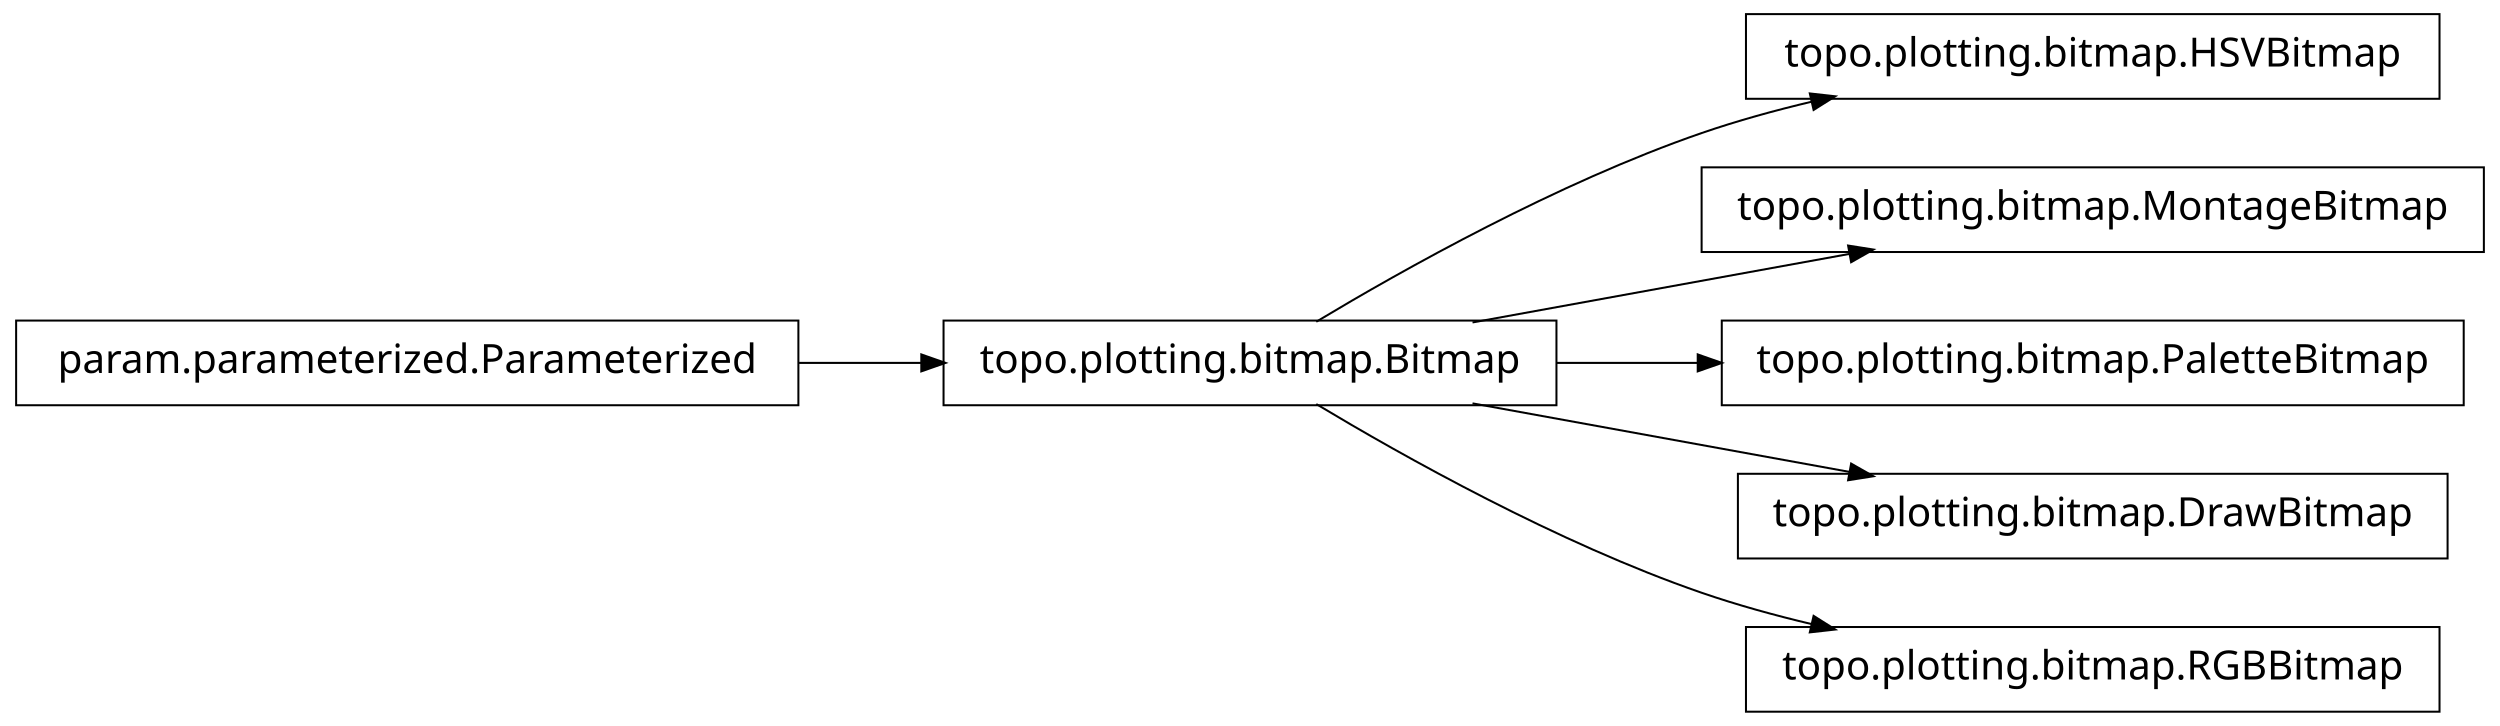
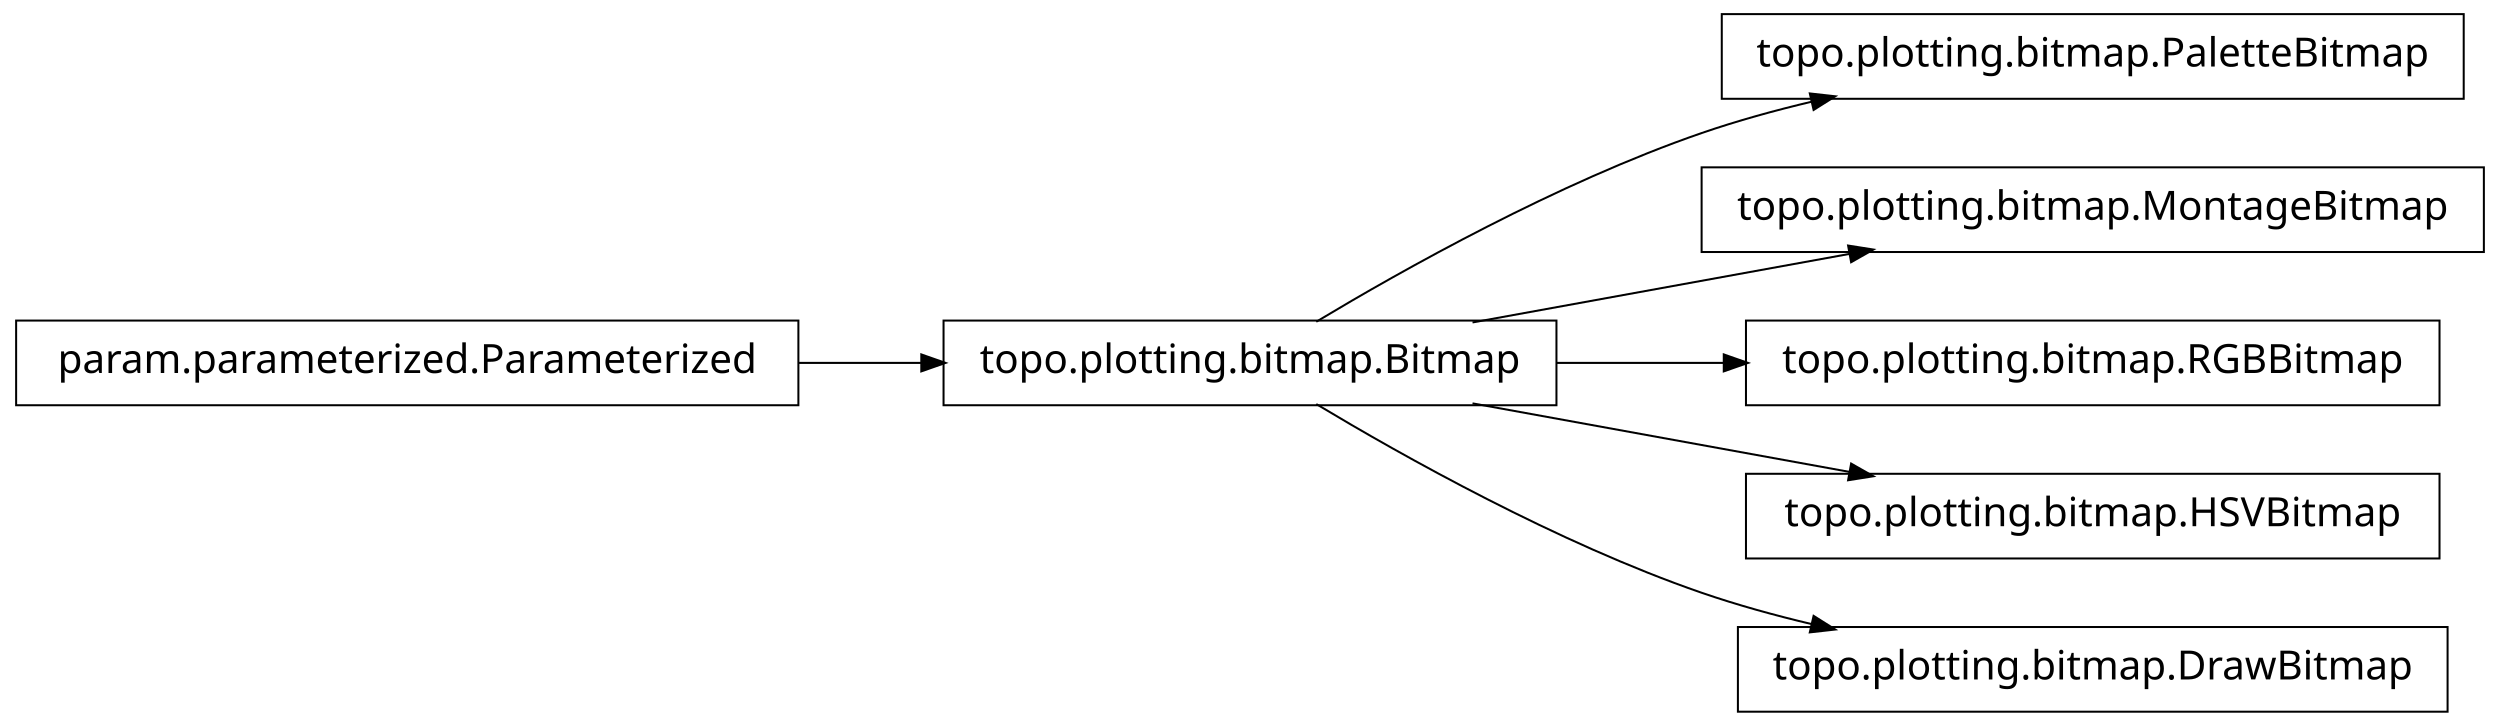
<svg xmlns="http://www.w3.org/2000/svg" width="620pt" height="180pt" viewBox="0.00 0.00 620.00 180.00">
  <g id="graph1" class="graph" transform="scale(1 1) rotate(0) translate(4 176)">
    <polygon fill="white" stroke="white" points="-4,5 -4,-176 617,-176 617,5 -4,5" />
    <g id="node1" class="node">
-       <polygon fill="none" stroke="black" stroke-width="0.5" points="601,-172.5 429,-172.5 429,-151.5 601,-151.5 601,-172.5" />
-       <text text-anchor="middle" x="515" y="-159.5" font-family="Vera" font-size="10.00">topo.plotting.bitmap.HSVBitmap</text>
-     </g>
-     <g id="node2" class="node">
      <polygon fill="none" stroke="black" stroke-width="0.5" points="382,-96.5 230,-96.5 230,-75.5 382,-75.5 382,-96.5" />
      <text text-anchor="middle" x="306" y="-83.5" font-family="Vera" font-size="10.00">topo.plotting.bitmap.Bitmap</text>
    </g>
-     <g id="edge2" class="edge">
+     <g id="node4" class="node">
+       <polygon fill="none" stroke="black" stroke-width="0.5" points="607,-172.5 423,-172.5 423,-151.5 607,-151.5 607,-172.5" />
+       <text text-anchor="middle" x="515" y="-159.5" font-family="Vera" font-size="10.00">topo.plotting.bitmap.PaletteBitmap</text>
+     </g>
+     <g id="edge4" class="edge">
      <path fill="none" stroke="black" stroke-width="0.5" d="M322.433,-96.209C343.714,-108.99 382.318,-130.694 418,-143 426.772,-146.025 436.167,-148.62 445.529,-150.832" />
      <polygon fill="black" stroke="black" points="445.153,-152.541 450.418,-151.953 445.936,-149.13 445.153,-152.541" />
    </g>
-     <g id="node4" class="node">
+     <g id="node6" class="node">
      <polygon fill="none" stroke="black" stroke-width="0.5" points="612,-134.5 418,-134.5 418,-113.5 612,-113.5 612,-134.5" />
      <text text-anchor="middle" x="515" y="-121.5" font-family="Vera" font-size="10.00">topo.plotting.bitmap.MontageBitmap</text>
    </g>
-     <g id="edge4" class="edge">
+     <g id="edge6" class="edge">
      <path fill="none" stroke="black" stroke-width="0.5" d="M361.186,-96.034C389.996,-101.272 425.294,-107.69 454.806,-113.056" />
      <polygon fill="black" stroke="black" points="454.635,-114.803 459.868,-113.976 455.261,-111.36 454.635,-114.803" />
    </g>
-     <g id="node6" class="node">
-       <polygon fill="none" stroke="black" stroke-width="0.5" points="607,-96.5 423,-96.5 423,-75.5 607,-75.5 607,-96.5" />
-       <text text-anchor="middle" x="515" y="-83.5" font-family="Vera" font-size="10.00">topo.plotting.bitmap.PaletteBitmap</text>
-     </g>
-     <g id="edge6" class="edge">
-       <path fill="none" stroke="black" stroke-width="0.5" d="M382.045,-86C393.483,-86 405.414,-86 417.229,-86" />
-       <polygon fill="black" stroke="black" points="417.284,-87.75 422.284,-86 417.284,-84.25 417.284,-87.75" />
-     </g>
-     <g id="node9" class="node">
-       <polygon fill="none" stroke="black" stroke-width="0.5" points="603,-58.5 427,-58.5 427,-37.5 603,-37.5 603,-58.5" />
-       <text text-anchor="middle" x="515" y="-45.5" font-family="Vera" font-size="10.00">topo.plotting.bitmap.DrawBitmap</text>
+     <g id="node8" class="node">
+       <polygon fill="none" stroke="black" stroke-width="0.5" points="601,-96.5 429,-96.5 429,-75.5 601,-75.5 601,-96.5" />
+       <text text-anchor="middle" x="515" y="-83.5" font-family="Vera" font-size="10.00">topo.plotting.bitmap.RGBBitmap</text>
    </g>
    <g id="edge8" class="edge">
+       <path fill="none" stroke="black" stroke-width="0.5" d="M382.045,-86C395.558,-86 409.759,-86 423.645,-86" />
+       <polygon fill="black" stroke="black" points="423.745,-87.75 428.745,-86 423.745,-84.25 423.745,-87.75" />
+     </g>
+     <g id="node10" class="node">
+       <polygon fill="none" stroke="black" stroke-width="0.5" points="601,-58.5 429,-58.5 429,-37.5 601,-37.5 601,-58.5" />
+       <text text-anchor="middle" x="515" y="-45.5" font-family="Vera" font-size="10.00">topo.plotting.bitmap.HSVBitmap</text>
+     </g>
+     <g id="edge10" class="edge">
      <path fill="none" stroke="black" stroke-width="0.5" d="M361.186,-75.966C389.996,-70.728 425.294,-64.31 454.806,-58.944" />
      <polygon fill="black" stroke="black" points="455.261,-60.64 459.868,-58.024 454.635,-57.197 455.261,-60.64" />
    </g>
    <g id="node12" class="node">
-       <polygon fill="none" stroke="black" stroke-width="0.5" points="601,-20.5 429,-20.5 429,0.5 601,0.5 601,-20.5" />
-       <text text-anchor="middle" x="515" y="-7.5" font-family="Vera" font-size="10.00">topo.plotting.bitmap.RGBBitmap</text>
+       <polygon fill="none" stroke="black" stroke-width="0.5" points="603,-20.5 427,-20.5 427,0.5 603,0.5 603,-20.5" />
+       <text text-anchor="middle" x="515" y="-7.5" font-family="Vera" font-size="10.00">topo.plotting.bitmap.DrawBitmap</text>
    </g>
    <g id="edge12" class="edge">
      <path fill="none" stroke="black" stroke-width="0.5" d="M322.433,-75.791C343.714,-63.01 382.318,-41.306 418,-29 426.772,-25.975 436.167,-23.38 445.529,-21.168" />
      <polygon fill="black" stroke="black" points="445.936,-22.87 450.418,-20.047 445.153,-19.459 445.936,-22.87" />
    </g>
-     <g id="node8" class="node">
+     <g id="node2" class="node">
      <polygon fill="none" stroke="black" stroke-width="0.5" points="194,-96.5 5.68434e-14,-96.5 0,-75.5 194,-75.5 194,-96.5" />
      <text text-anchor="middle" x="97" y="-83.5" font-family="Vera" font-size="10.00">param.parameterized.Parameterized</text>
    </g>
-     <g id="edge10" class="edge">
+     <g id="edge2" class="edge">
      <path fill="none" stroke="black" stroke-width="0.5" d="M194.158,-86C204.325,-86 214.585,-86 224.55,-86" />
      <polygon fill="black" stroke="black" points="224.733,-87.75 229.733,-86 224.733,-84.25 224.733,-87.75" />
    </g>
  </g>
</svg>
